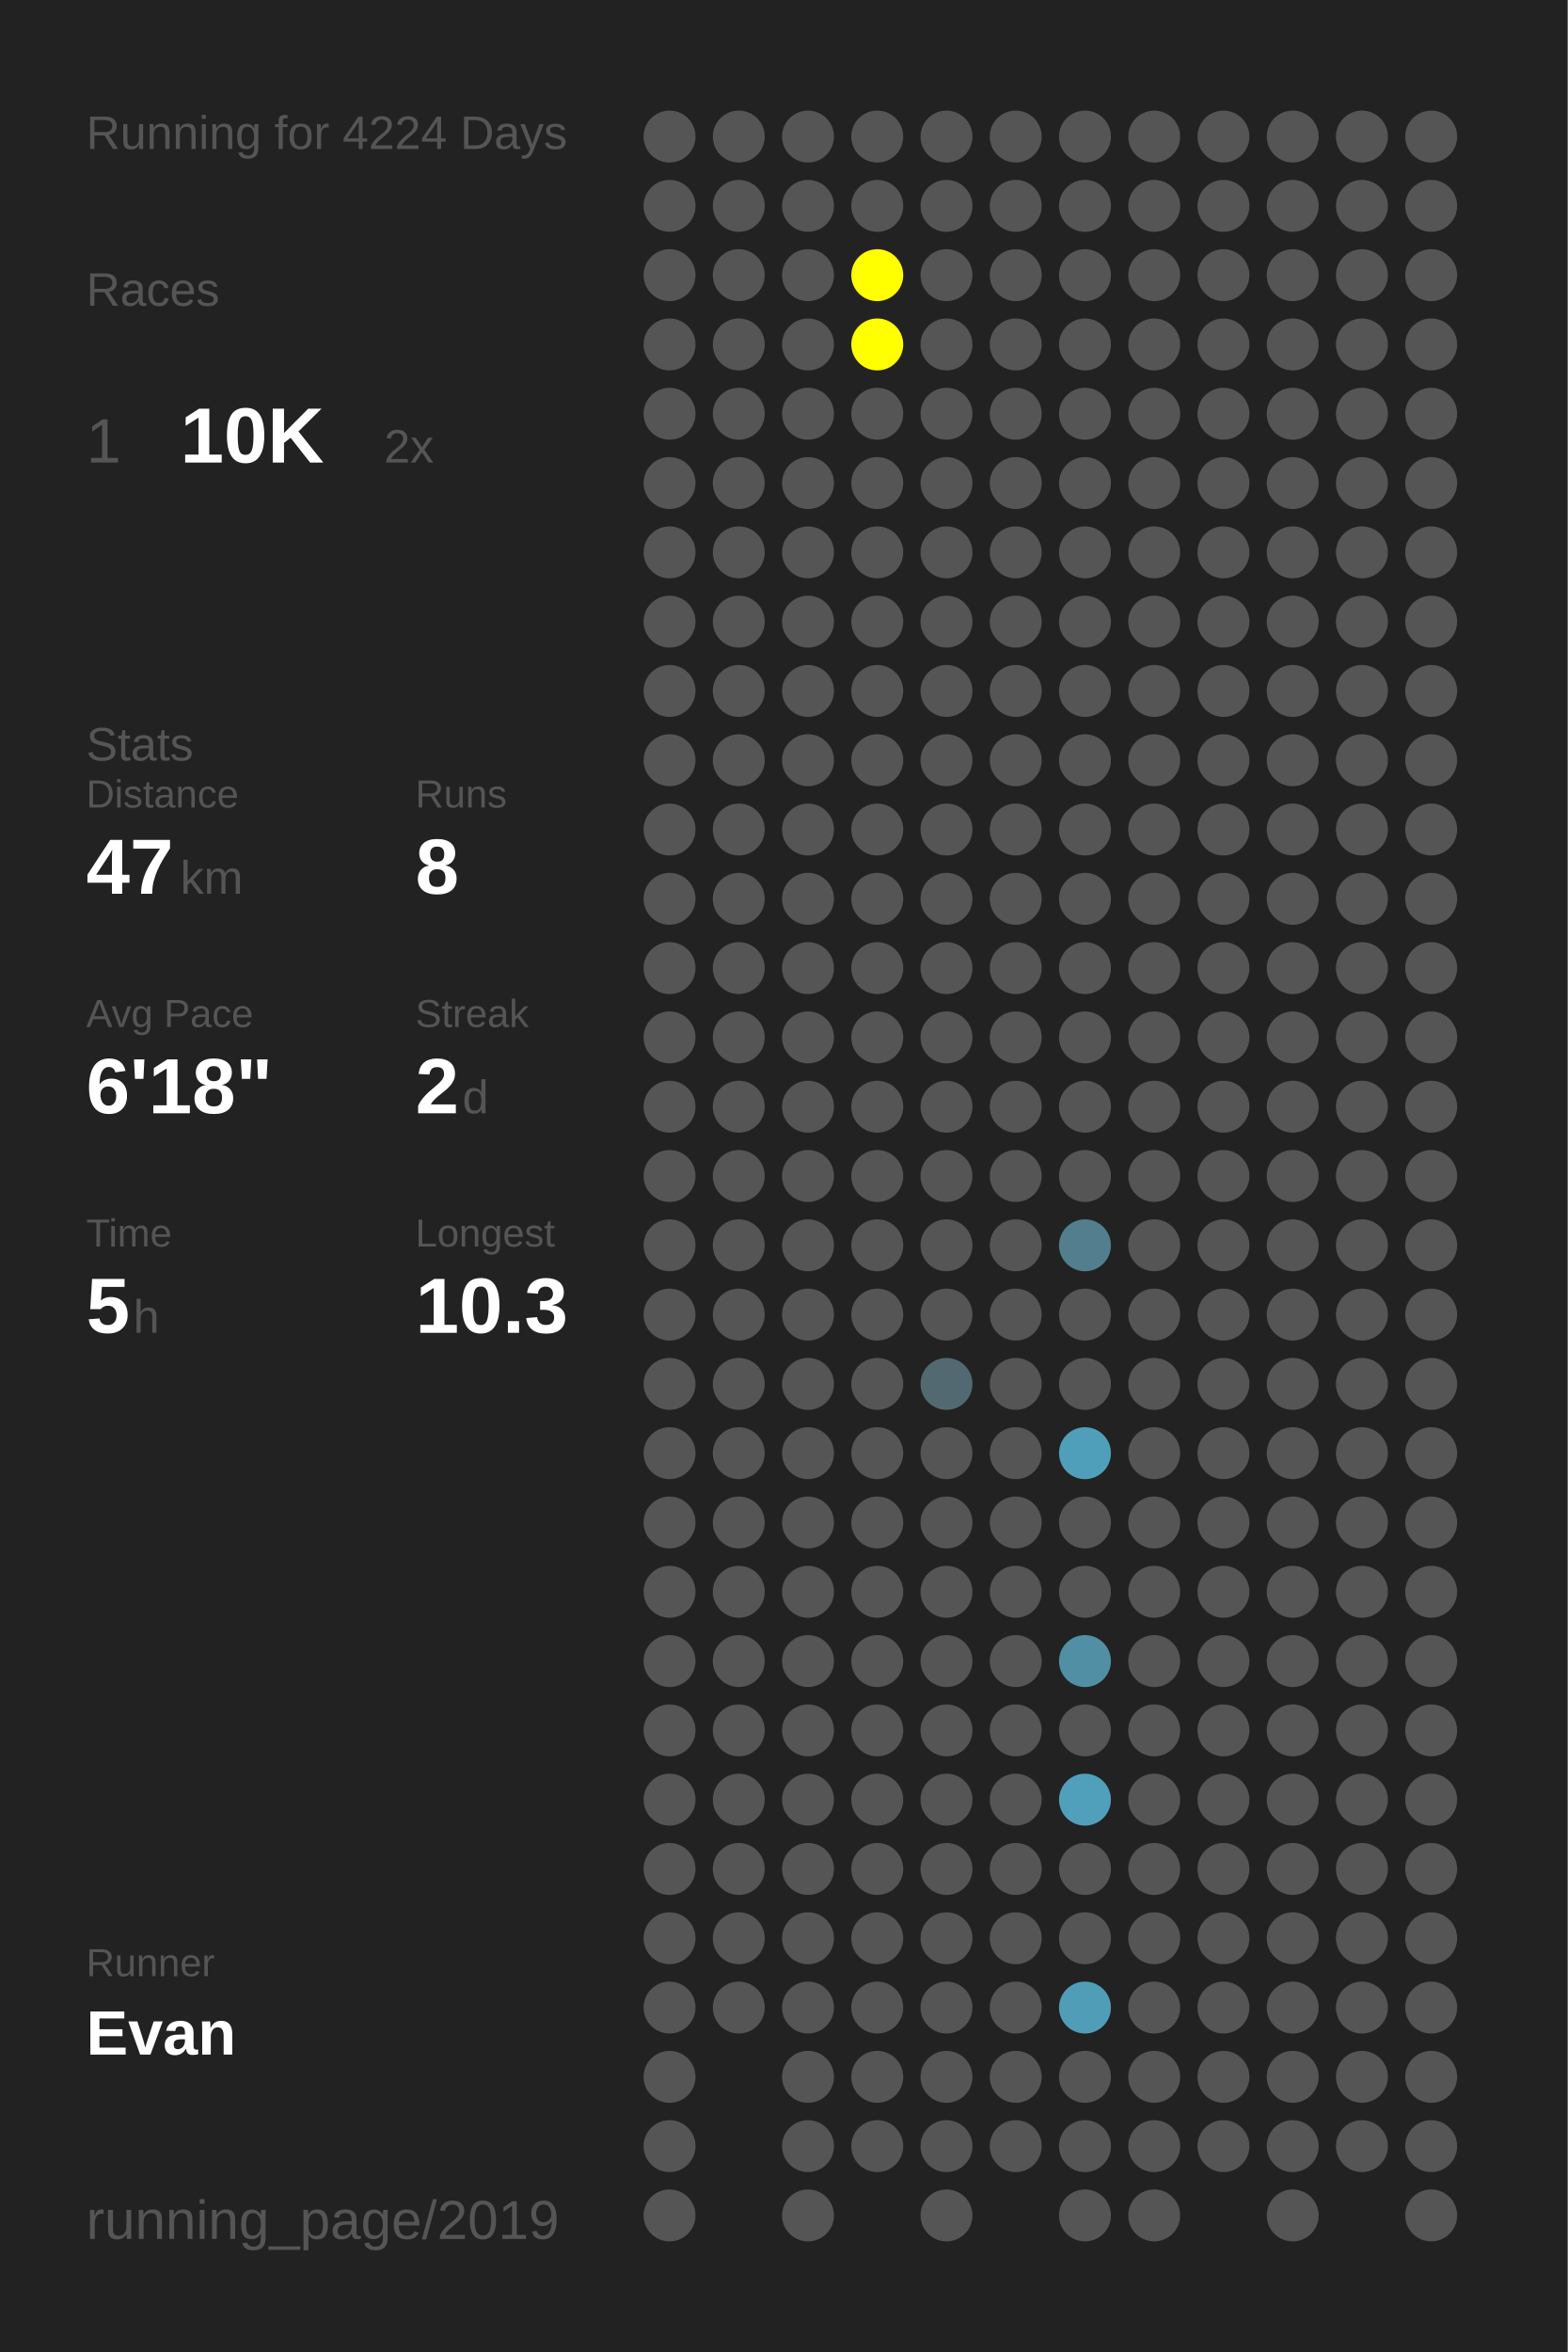
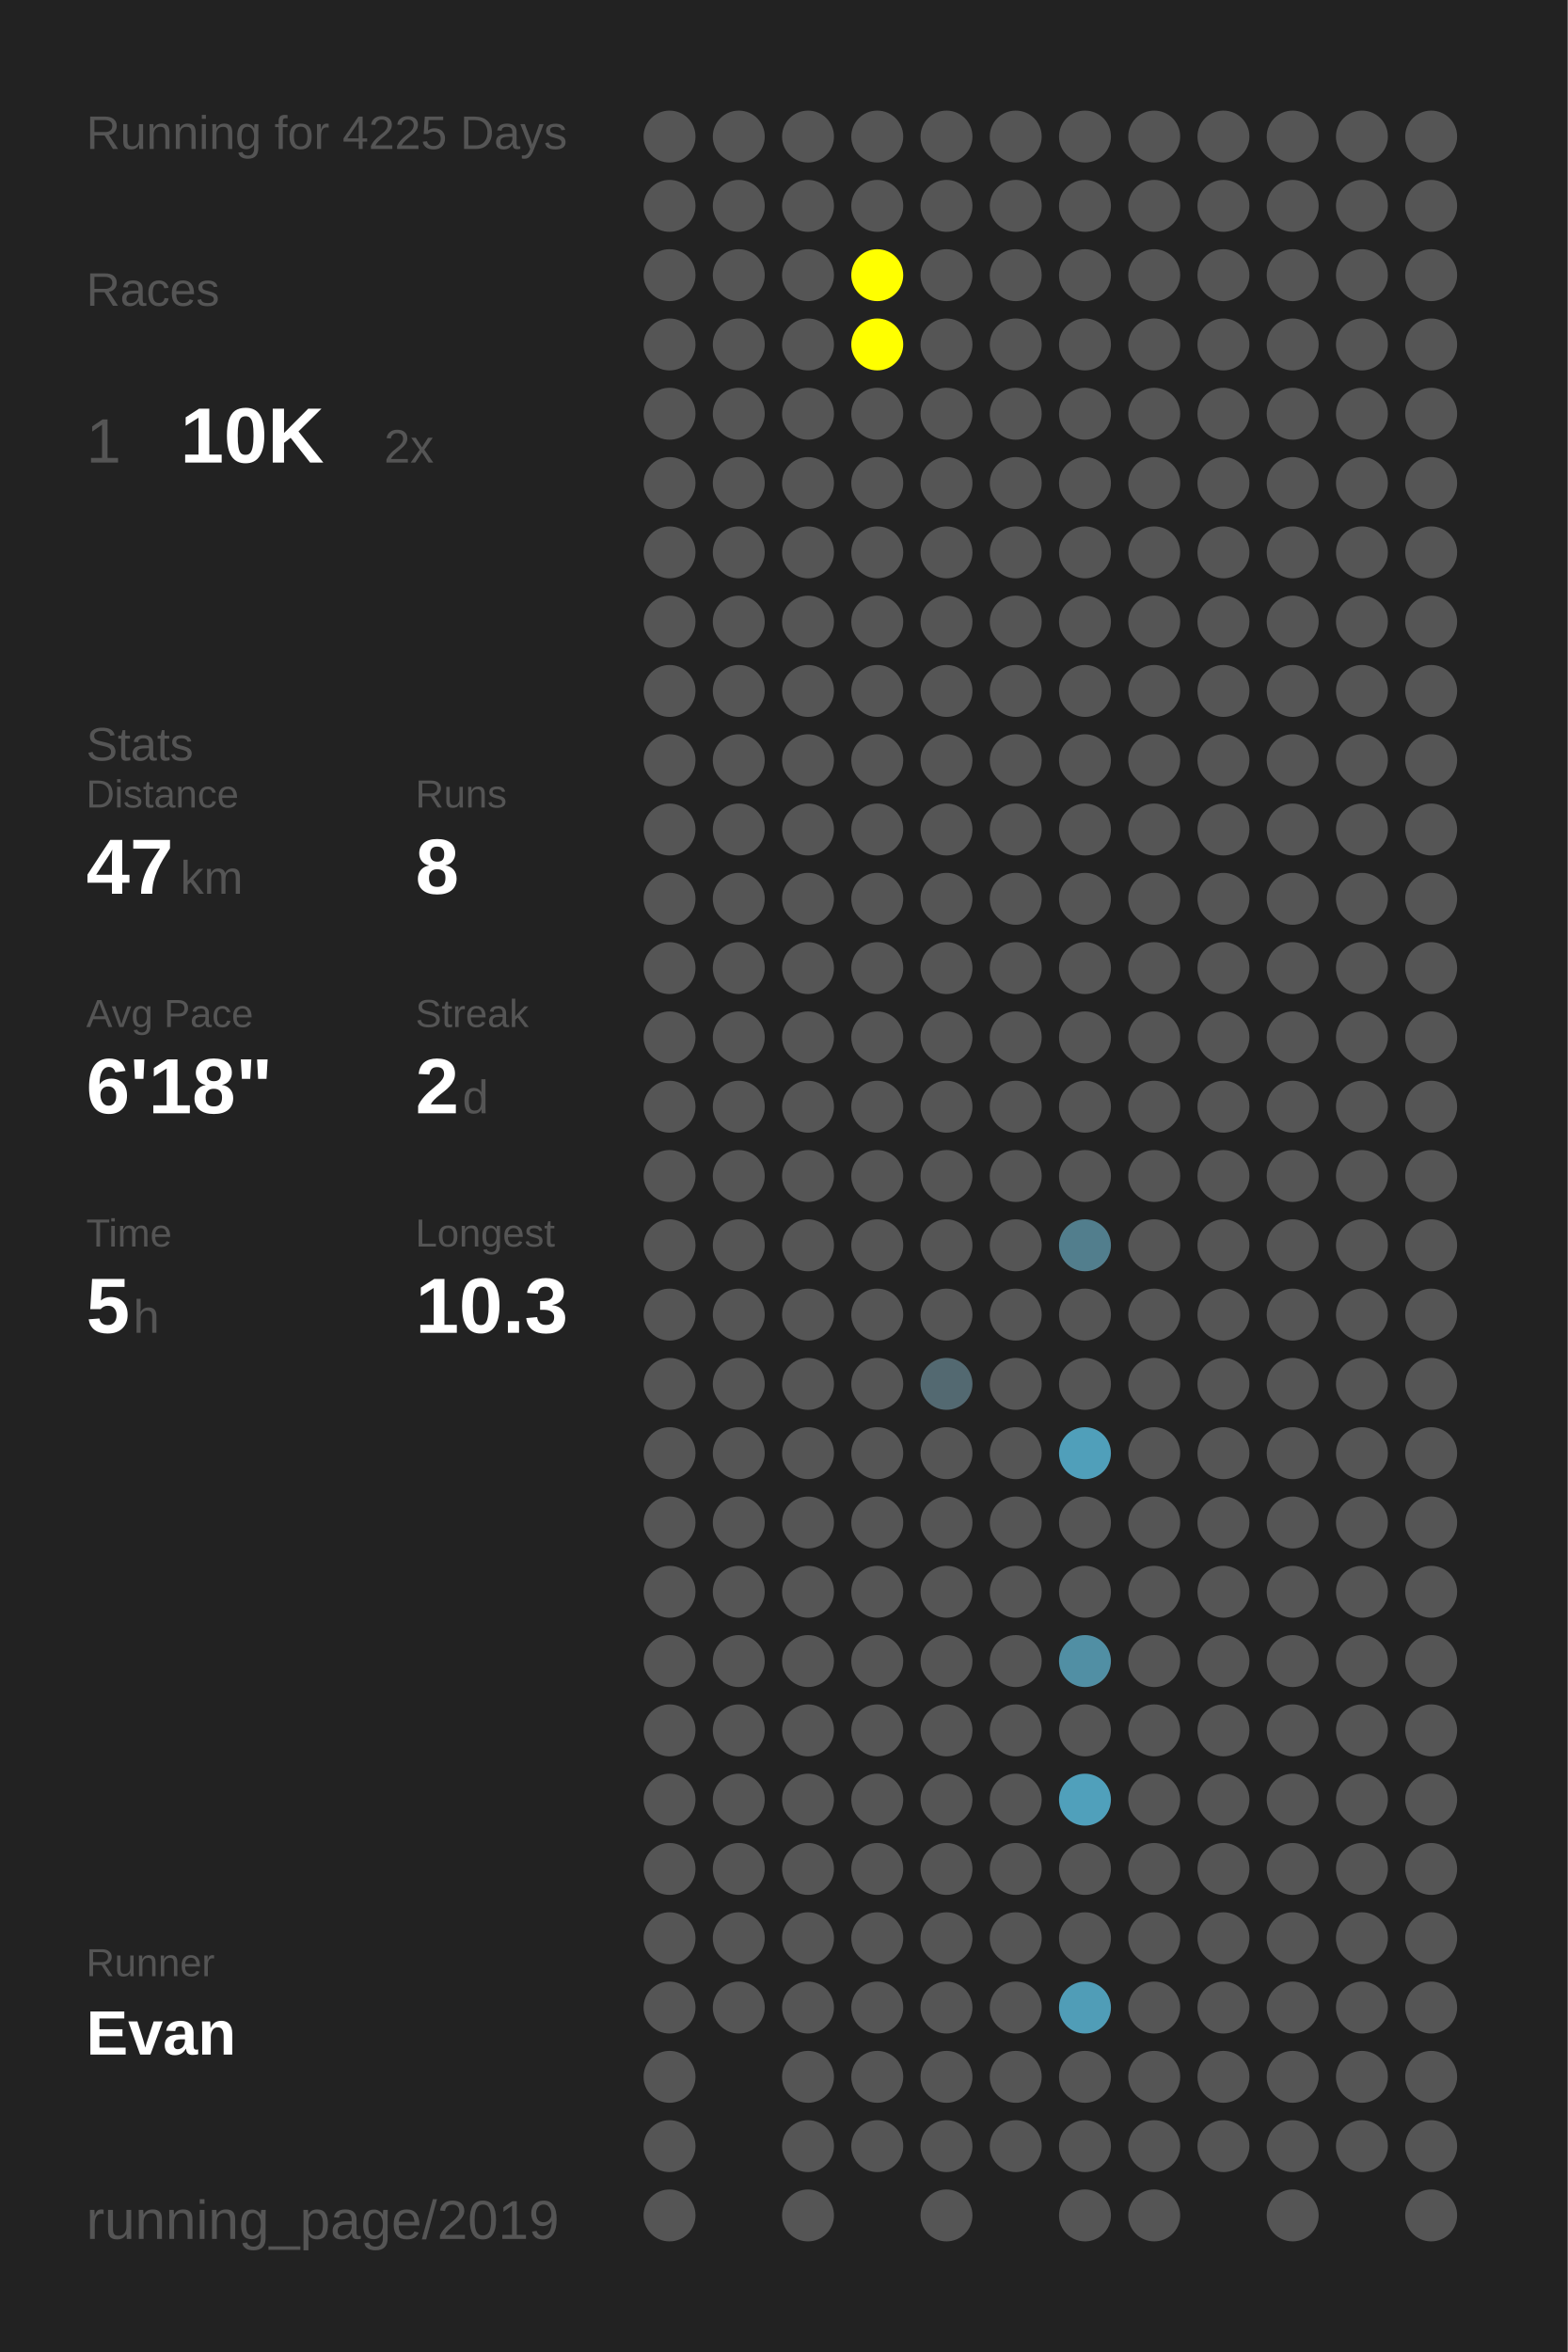
<svg xmlns="http://www.w3.org/2000/svg" baseProfile="full" height="300mm" version="1.1" viewBox="0,0,200,300" width="200mm">
  <defs />
  <rect fill="#222222" height="300" width="200" x="0" y="0" />
-   <text fill="#555555" style="font-size:6px; font-family:Arial;" x="11" y="19">Running for 4224 Days</text>
+   <text fill="#555555" style="font-size:6px; font-family:Arial;" x="11" y="19">Running for 4225 Days</text>
  <text fill="#555555" style="font-size:6px; font-family:Arial;" x="11" y="39">Races</text>
  <text fill="#555555" style="font-size:8px; font-family:Arial;" x="11" y="59">1</text>
  <text fill="#FFFFFF" style="font-size:10px; font-family:Arial; font-weight:bold;" x="23" y="59">10K</text>
  <text fill="#555555" style="font-size:6px; font-family:Arial;" x="49" y="59">2x</text>
  <text fill="#555555" style="font-size:6px; font-family:Arial;" x="11" y="97">Stats</text>
  <text fill="#555555" style="font-size:5px; font-family:Arial;" x="11" y="103">Distance</text>
  <text fill="#FFFFFF" style="font-size:10px; font-family:Arial; font-weight:bold;" x="11" y="114">47</text>
  <text fill="#555555" style="font-size:6px; font-family:Arial;" x="23" y="114">km</text>
  <text fill="#555555" style="font-size:5px; font-family:Arial;" x="53" y="103">Runs</text>
  <text fill="#FFFFFF" style="font-size:10px; font-family:Arial; font-weight:bold;" x="53" y="114">8</text>
  <text fill="#555555" style="font-size:5px; font-family:Arial;" x="11" y="131">Avg Pace</text>
  <text fill="#FFFFFF" style="font-size:10px; font-family:Arial; font-weight:bold;" x="11" y="142">6'18"</text>
  <text fill="#555555" style="font-size:5px; font-family:Arial;" x="53" y="131">Streak</text>
  <text fill="#FFFFFF" style="font-size:10px; font-family:Arial; font-weight:bold;" x="53" y="142">2</text>
  <text fill="#555555" style="font-size:6px; font-family:Arial;" x="59" y="142">d</text>
  <text fill="#555555" style="font-size:5px; font-family:Arial;" x="11" y="159">Time</text>
  <text fill="#FFFFFF" style="font-size:10px; font-family:Arial; font-weight:bold;" x="11" y="170">5</text>
  <text fill="#555555" style="font-size:6px; font-family:Arial;" x="17" y="170">h</text>
  <text fill="#555555" style="font-size:5px; font-family:Arial;" x="53" y="159">Longest</text>
  <text fill="#FFFFFF" style="font-size:10px; font-family:Arial; font-weight:bold;" x="53" y="170">10.3</text>
  <text fill="#555555" style="font-size:5px; font-family:Arial;" x="11" y="252.065">Runner</text>
  <text fill="#FFFFFF" style="font-size:8px; font-family:Arial; font-weight:bold;" x="11" y="262.065">Evan</text>
  <text fill="#555555" style="font-size:7px; font-family:Arial;" x="11" y="285.581">running_page/2019</text>
  <circle cx="85.417" cy="17.419" fill="#555555" r="3.312" />
  <circle cx="85.417" cy="26.258" fill="#555555" r="3.312" />
  <circle cx="85.417" cy="35.097" fill="#555555" r="3.312" />
  <circle cx="85.417" cy="43.935" fill="#555555" r="3.312" />
  <circle cx="85.417" cy="52.774" fill="#555555" r="3.312" />
  <circle cx="85.417" cy="61.613" fill="#555555" r="3.312" />
  <circle cx="85.417" cy="70.452" fill="#555555" r="3.312" />
  <circle cx="85.417" cy="79.29" fill="#555555" r="3.312" />
  <circle cx="85.417" cy="88.129" fill="#555555" r="3.312" />
  <circle cx="85.417" cy="96.968" fill="#555555" r="3.312" />
  <circle cx="85.417" cy="105.806" fill="#555555" r="3.312" />
  <circle cx="85.417" cy="114.645" fill="#555555" r="3.312" />
  <circle cx="85.417" cy="123.484" fill="#555555" r="3.312" />
  <circle cx="85.417" cy="132.323" fill="#555555" r="3.312" />
  <circle cx="85.417" cy="141.161" fill="#555555" r="3.312" />
  <circle cx="85.417" cy="150" fill="#555555" r="3.312" />
  <circle cx="85.417" cy="158.839" fill="#555555" r="3.312" />
  <circle cx="85.417" cy="167.677" fill="#555555" r="3.312" />
  <circle cx="85.417" cy="176.516" fill="#555555" r="3.312" />
  <circle cx="85.417" cy="185.355" fill="#555555" r="3.312" />
  <circle cx="85.417" cy="194.194" fill="#555555" r="3.312" />
  <circle cx="85.417" cy="203.032" fill="#555555" r="3.312" />
  <circle cx="85.417" cy="211.871" fill="#555555" r="3.312" />
  <circle cx="85.417" cy="220.71" fill="#555555" r="3.312" />
  <circle cx="85.417" cy="229.548" fill="#555555" r="3.312" />
  <circle cx="85.417" cy="238.387" fill="#555555" r="3.312" />
  <circle cx="85.417" cy="247.226" fill="#555555" r="3.312" />
  <circle cx="85.417" cy="256.065" fill="#555555" r="3.312" />
  <circle cx="85.417" cy="264.903" fill="#555555" r="3.312" />
  <circle cx="85.417" cy="273.742" fill="#555555" r="3.312" />
  <circle cx="85.417" cy="282.581" fill="#555555" r="3.312" />
  <circle cx="94.25" cy="17.419" fill="#555555" r="3.312" />
  <circle cx="94.25" cy="26.258" fill="#555555" r="3.312" />
  <circle cx="94.25" cy="35.097" fill="#555555" r="3.312" />
  <circle cx="94.25" cy="43.935" fill="#555555" r="3.312" />
  <circle cx="94.25" cy="52.774" fill="#555555" r="3.312" />
  <circle cx="94.25" cy="61.613" fill="#555555" r="3.312" />
  <circle cx="94.25" cy="70.452" fill="#555555" r="3.312" />
  <circle cx="94.25" cy="79.29" fill="#555555" r="3.312" />
  <circle cx="94.25" cy="88.129" fill="#555555" r="3.312" />
  <circle cx="94.25" cy="96.968" fill="#555555" r="3.312" />
  <circle cx="94.25" cy="105.806" fill="#555555" r="3.312" />
  <circle cx="94.25" cy="114.645" fill="#555555" r="3.312" />
  <circle cx="94.25" cy="123.484" fill="#555555" r="3.312" />
  <circle cx="94.25" cy="132.323" fill="#555555" r="3.312" />
  <circle cx="94.25" cy="141.161" fill="#555555" r="3.312" />
  <circle cx="94.25" cy="150" fill="#555555" r="3.312" />
  <circle cx="94.25" cy="158.839" fill="#555555" r="3.312" />
  <circle cx="94.25" cy="167.677" fill="#555555" r="3.312" />
  <circle cx="94.25" cy="176.516" fill="#555555" r="3.312" />
  <circle cx="94.25" cy="185.355" fill="#555555" r="3.312" />
  <circle cx="94.25" cy="194.194" fill="#555555" r="3.312" />
  <circle cx="94.25" cy="203.032" fill="#555555" r="3.312" />
  <circle cx="94.25" cy="211.871" fill="#555555" r="3.312" />
  <circle cx="94.25" cy="220.71" fill="#555555" r="3.312" />
  <circle cx="94.25" cy="229.548" fill="#555555" r="3.312" />
  <circle cx="94.25" cy="238.387" fill="#555555" r="3.312" />
  <circle cx="94.25" cy="247.226" fill="#555555" r="3.312" />
  <circle cx="94.25" cy="256.065" fill="#555555" r="3.312" />
  <circle cx="103.083" cy="17.419" fill="#555555" r="3.312" />
  <circle cx="103.083" cy="26.258" fill="#555555" r="3.312" />
  <circle cx="103.083" cy="35.097" fill="#555555" r="3.312" />
  <circle cx="103.083" cy="43.935" fill="#555555" r="3.312" />
  <circle cx="103.083" cy="52.774" fill="#555555" r="3.312" />
  <circle cx="103.083" cy="61.613" fill="#555555" r="3.312" />
  <circle cx="103.083" cy="70.452" fill="#555555" r="3.312" />
  <circle cx="103.083" cy="79.29" fill="#555555" r="3.312" />
  <circle cx="103.083" cy="88.129" fill="#555555" r="3.312" />
  <circle cx="103.083" cy="96.968" fill="#555555" r="3.312" />
  <circle cx="103.083" cy="105.806" fill="#555555" r="3.312" />
  <circle cx="103.083" cy="114.645" fill="#555555" r="3.312" />
  <circle cx="103.083" cy="123.484" fill="#555555" r="3.312" />
  <circle cx="103.083" cy="132.323" fill="#555555" r="3.312" />
  <circle cx="103.083" cy="141.161" fill="#555555" r="3.312" />
  <circle cx="103.083" cy="150" fill="#555555" r="3.312" />
  <circle cx="103.083" cy="158.839" fill="#555555" r="3.312" />
  <circle cx="103.083" cy="167.677" fill="#555555" r="3.312" />
  <circle cx="103.083" cy="176.516" fill="#555555" r="3.312" />
  <circle cx="103.083" cy="185.355" fill="#555555" r="3.312" />
  <circle cx="103.083" cy="194.194" fill="#555555" r="3.312" />
  <circle cx="103.083" cy="203.032" fill="#555555" r="3.312" />
  <circle cx="103.083" cy="211.871" fill="#555555" r="3.312" />
  <circle cx="103.083" cy="220.71" fill="#555555" r="3.312" />
  <circle cx="103.083" cy="229.548" fill="#555555" r="3.312" />
  <circle cx="103.083" cy="238.387" fill="#555555" r="3.312" />
  <circle cx="103.083" cy="247.226" fill="#555555" r="3.312" />
  <circle cx="103.083" cy="256.065" fill="#555555" r="3.312" />
  <circle cx="103.083" cy="264.903" fill="#555555" r="3.312" />
  <circle cx="103.083" cy="273.742" fill="#555555" r="3.312" />
  <circle cx="103.083" cy="282.581" fill="#555555" r="3.312" />
  <circle cx="111.917" cy="17.419" fill="#555555" r="3.312" />
  <circle cx="111.917" cy="26.258" fill="#555555" r="3.312" />
  <circle cx="111.917" cy="35.097" fill="#FFFF00" r="3.312" />
  <circle cx="111.917" cy="43.935" fill="#FFFF00" r="3.312" />
  <circle cx="111.917" cy="52.774" fill="#555555" r="3.312" />
  <circle cx="111.917" cy="61.613" fill="#555555" r="3.312" />
  <circle cx="111.917" cy="70.452" fill="#555555" r="3.312" />
  <circle cx="111.917" cy="79.29" fill="#555555" r="3.312" />
  <circle cx="111.917" cy="88.129" fill="#555555" r="3.312" />
  <circle cx="111.917" cy="96.968" fill="#555555" r="3.312" />
  <circle cx="111.917" cy="105.806" fill="#555555" r="3.312" />
  <circle cx="111.917" cy="114.645" fill="#555555" r="3.312" />
  <circle cx="111.917" cy="123.484" fill="#555555" r="3.312" />
  <circle cx="111.917" cy="132.323" fill="#555555" r="3.312" />
  <circle cx="111.917" cy="141.161" fill="#555555" r="3.312" />
  <circle cx="111.917" cy="150" fill="#555555" r="3.312" />
  <circle cx="111.917" cy="158.839" fill="#555555" r="3.312" />
  <circle cx="111.917" cy="167.677" fill="#555555" r="3.312" />
  <circle cx="111.917" cy="176.516" fill="#555555" r="3.312" />
  <circle cx="111.917" cy="185.355" fill="#555555" r="3.312" />
  <circle cx="111.917" cy="194.194" fill="#555555" r="3.312" />
  <circle cx="111.917" cy="203.032" fill="#555555" r="3.312" />
  <circle cx="111.917" cy="211.871" fill="#555555" r="3.312" />
  <circle cx="111.917" cy="220.71" fill="#555555" r="3.312" />
  <circle cx="111.917" cy="229.548" fill="#555555" r="3.312" />
  <circle cx="111.917" cy="238.387" fill="#555555" r="3.312" />
  <circle cx="111.917" cy="247.226" fill="#555555" r="3.312" />
  <circle cx="111.917" cy="256.065" fill="#555555" r="3.312" />
  <circle cx="111.917" cy="264.903" fill="#555555" r="3.312" />
  <circle cx="111.917" cy="273.742" fill="#555555" r="3.312" />
  <circle cx="120.75" cy="17.419" fill="#555555" r="3.312" />
  <circle cx="120.75" cy="26.258" fill="#555555" r="3.312" />
  <circle cx="120.75" cy="35.097" fill="#555555" r="3.312" />
  <circle cx="120.75" cy="43.935" fill="#555555" r="3.312" />
  <circle cx="120.75" cy="52.774" fill="#555555" r="3.312" />
  <circle cx="120.75" cy="61.613" fill="#555555" r="3.312" />
  <circle cx="120.75" cy="70.452" fill="#555555" r="3.312" />
  <circle cx="120.75" cy="79.29" fill="#555555" r="3.312" />
  <circle cx="120.75" cy="88.129" fill="#555555" r="3.312" />
  <circle cx="120.75" cy="96.968" fill="#555555" r="3.312" />
  <circle cx="120.75" cy="105.806" fill="#555555" r="3.312" />
  <circle cx="120.75" cy="114.645" fill="#555555" r="3.312" />
  <circle cx="120.75" cy="123.484" fill="#555555" r="3.312" />
  <circle cx="120.75" cy="132.323" fill="#555555" r="3.312" />
  <circle cx="120.75" cy="141.161" fill="#555555" r="3.312" />
  <circle cx="120.75" cy="150" fill="#555555" r="3.312" />
  <circle cx="120.75" cy="158.839" fill="#555555" r="3.312" />
  <circle cx="120.75" cy="167.677" fill="#555555" r="3.312" />
  <circle cx="120.75" cy="176.516" fill="#536971" r="3.312" />
  <circle cx="120.75" cy="185.355" fill="#555555" r="3.312" />
  <circle cx="120.75" cy="194.194" fill="#555555" r="3.312" />
  <circle cx="120.75" cy="203.032" fill="#555555" r="3.312" />
  <circle cx="120.75" cy="211.871" fill="#555555" r="3.312" />
  <circle cx="120.75" cy="220.71" fill="#555555" r="3.312" />
  <circle cx="120.75" cy="229.548" fill="#555555" r="3.312" />
  <circle cx="120.75" cy="238.387" fill="#555555" r="3.312" />
  <circle cx="120.75" cy="247.226" fill="#555555" r="3.312" />
  <circle cx="120.75" cy="256.065" fill="#555555" r="3.312" />
  <circle cx="120.75" cy="264.903" fill="#555555" r="3.312" />
  <circle cx="120.75" cy="273.742" fill="#555555" r="3.312" />
  <circle cx="120.75" cy="282.581" fill="#555555" r="3.312" />
  <circle cx="129.583" cy="17.419" fill="#555555" r="3.312" />
  <circle cx="129.583" cy="26.258" fill="#555555" r="3.312" />
  <circle cx="129.583" cy="35.097" fill="#555555" r="3.312" />
  <circle cx="129.583" cy="43.935" fill="#555555" r="3.312" />
  <circle cx="129.583" cy="52.774" fill="#555555" r="3.312" />
  <circle cx="129.583" cy="61.613" fill="#555555" r="3.312" />
  <circle cx="129.583" cy="70.452" fill="#555555" r="3.312" />
  <circle cx="129.583" cy="79.29" fill="#555555" r="3.312" />
  <circle cx="129.583" cy="88.129" fill="#555555" r="3.312" />
  <circle cx="129.583" cy="96.968" fill="#555555" r="3.312" />
  <circle cx="129.583" cy="105.806" fill="#555555" r="3.312" />
  <circle cx="129.583" cy="114.645" fill="#555555" r="3.312" />
  <circle cx="129.583" cy="123.484" fill="#555555" r="3.312" />
  <circle cx="129.583" cy="132.323" fill="#555555" r="3.312" />
  <circle cx="129.583" cy="141.161" fill="#555555" r="3.312" />
  <circle cx="129.583" cy="150" fill="#555555" r="3.312" />
  <circle cx="129.583" cy="158.839" fill="#555555" r="3.312" />
  <circle cx="129.583" cy="167.677" fill="#555555" r="3.312" />
  <circle cx="129.583" cy="176.516" fill="#555555" r="3.312" />
  <circle cx="129.583" cy="185.355" fill="#555555" r="3.312" />
  <circle cx="129.583" cy="194.194" fill="#555555" r="3.312" />
  <circle cx="129.583" cy="203.032" fill="#555555" r="3.312" />
  <circle cx="129.583" cy="211.871" fill="#555555" r="3.312" />
  <circle cx="129.583" cy="220.71" fill="#555555" r="3.312" />
  <circle cx="129.583" cy="229.548" fill="#555555" r="3.312" />
  <circle cx="129.583" cy="238.387" fill="#555555" r="3.312" />
  <circle cx="129.583" cy="247.226" fill="#555555" r="3.312" />
  <circle cx="129.583" cy="256.065" fill="#555555" r="3.312" />
  <circle cx="129.583" cy="264.903" fill="#555555" r="3.312" />
  <circle cx="129.583" cy="273.742" fill="#555555" r="3.312" />
  <circle cx="138.417" cy="17.419" fill="#555555" r="3.312" />
  <circle cx="138.417" cy="26.258" fill="#555555" r="3.312" />
  <circle cx="138.417" cy="35.097" fill="#555555" r="3.312" />
  <circle cx="138.417" cy="43.935" fill="#555555" r="3.312" />
  <circle cx="138.417" cy="52.774" fill="#555555" r="3.312" />
  <circle cx="138.417" cy="61.613" fill="#555555" r="3.312" />
  <circle cx="138.417" cy="70.452" fill="#555555" r="3.312" />
  <circle cx="138.417" cy="79.29" fill="#555555" r="3.312" />
  <circle cx="138.417" cy="88.129" fill="#555555" r="3.312" />
  <circle cx="138.417" cy="96.968" fill="#555555" r="3.312" />
  <circle cx="138.417" cy="105.806" fill="#555555" r="3.312" />
  <circle cx="138.417" cy="114.645" fill="#555555" r="3.312" />
  <circle cx="138.417" cy="123.484" fill="#555555" r="3.312" />
  <circle cx="138.417" cy="132.323" fill="#555555" r="3.312" />
  <circle cx="138.417" cy="141.161" fill="#555555" r="3.312" />
  <circle cx="138.417" cy="150" fill="#555555" r="3.312" />
  <circle cx="138.417" cy="158.839" fill="#527e8d" r="3.312" />
  <circle cx="138.417" cy="167.677" fill="#555555" r="3.312" />
  <circle cx="138.417" cy="176.516" fill="#555555" r="3.312" />
  <circle cx="138.417" cy="185.355" fill="#509fba" r="3.312" />
  <circle cx="138.417" cy="194.194" fill="#555555" r="3.312" />
  <circle cx="138.417" cy="203.032" fill="#555555" r="3.312" />
  <circle cx="138.417" cy="211.871" fill="#518fa4" r="3.312" />
  <circle cx="138.417" cy="220.71" fill="#555555" r="3.312" />
  <circle cx="138.417" cy="229.548" fill="#50a0bb" r="3.312" />
  <circle cx="138.417" cy="238.387" fill="#555555" r="3.312" />
  <circle cx="138.417" cy="247.226" fill="#555555" r="3.312" />
  <circle cx="138.417" cy="256.065" fill="#509db7" r="3.312" />
  <circle cx="138.417" cy="264.903" fill="#555555" r="3.312" />
  <circle cx="138.417" cy="273.742" fill="#555555" r="3.312" />
  <circle cx="138.417" cy="282.581" fill="#555555" r="3.312" />
  <circle cx="147.25" cy="17.419" fill="#555555" r="3.312" />
  <circle cx="147.25" cy="26.258" fill="#555555" r="3.312" />
  <circle cx="147.25" cy="35.097" fill="#555555" r="3.312" />
  <circle cx="147.25" cy="43.935" fill="#555555" r="3.312" />
  <circle cx="147.25" cy="52.774" fill="#555555" r="3.312" />
  <circle cx="147.25" cy="61.613" fill="#555555" r="3.312" />
  <circle cx="147.25" cy="70.452" fill="#555555" r="3.312" />
  <circle cx="147.25" cy="79.29" fill="#555555" r="3.312" />
  <circle cx="147.25" cy="88.129" fill="#555555" r="3.312" />
  <circle cx="147.25" cy="96.968" fill="#555555" r="3.312" />
  <circle cx="147.25" cy="105.806" fill="#555555" r="3.312" />
  <circle cx="147.25" cy="114.645" fill="#555555" r="3.312" />
  <circle cx="147.25" cy="123.484" fill="#555555" r="3.312" />
  <circle cx="147.25" cy="132.323" fill="#555555" r="3.312" />
  <circle cx="147.25" cy="141.161" fill="#555555" r="3.312" />
  <circle cx="147.25" cy="150" fill="#555555" r="3.312" />
  <circle cx="147.25" cy="158.839" fill="#555555" r="3.312" />
  <circle cx="147.25" cy="167.677" fill="#555555" r="3.312" />
  <circle cx="147.25" cy="176.516" fill="#555555" r="3.312" />
  <circle cx="147.25" cy="185.355" fill="#555555" r="3.312" />
  <circle cx="147.25" cy="194.194" fill="#555555" r="3.312" />
  <circle cx="147.25" cy="203.032" fill="#555555" r="3.312" />
  <circle cx="147.25" cy="211.871" fill="#555555" r="3.312" />
  <circle cx="147.25" cy="220.71" fill="#555555" r="3.312" />
  <circle cx="147.25" cy="229.548" fill="#555555" r="3.312" />
  <circle cx="147.25" cy="238.387" fill="#555555" r="3.312" />
  <circle cx="147.25" cy="247.226" fill="#555555" r="3.312" />
  <circle cx="147.25" cy="256.065" fill="#555555" r="3.312" />
  <circle cx="147.25" cy="264.903" fill="#555555" r="3.312" />
  <circle cx="147.25" cy="273.742" fill="#555555" r="3.312" />
  <circle cx="147.25" cy="282.581" fill="#555555" r="3.312" />
  <circle cx="156.083" cy="17.419" fill="#555555" r="3.312" />
  <circle cx="156.083" cy="26.258" fill="#555555" r="3.312" />
  <circle cx="156.083" cy="35.097" fill="#555555" r="3.312" />
  <circle cx="156.083" cy="43.935" fill="#555555" r="3.312" />
  <circle cx="156.083" cy="52.774" fill="#555555" r="3.312" />
  <circle cx="156.083" cy="61.613" fill="#555555" r="3.312" />
  <circle cx="156.083" cy="70.452" fill="#555555" r="3.312" />
  <circle cx="156.083" cy="79.29" fill="#555555" r="3.312" />
  <circle cx="156.083" cy="88.129" fill="#555555" r="3.312" />
  <circle cx="156.083" cy="96.968" fill="#555555" r="3.312" />
  <circle cx="156.083" cy="105.806" fill="#555555" r="3.312" />
  <circle cx="156.083" cy="114.645" fill="#555555" r="3.312" />
  <circle cx="156.083" cy="123.484" fill="#555555" r="3.312" />
  <circle cx="156.083" cy="132.323" fill="#555555" r="3.312" />
  <circle cx="156.083" cy="141.161" fill="#555555" r="3.312" />
  <circle cx="156.083" cy="150" fill="#555555" r="3.312" />
  <circle cx="156.083" cy="158.839" fill="#555555" r="3.312" />
  <circle cx="156.083" cy="167.677" fill="#555555" r="3.312" />
  <circle cx="156.083" cy="176.516" fill="#555555" r="3.312" />
  <circle cx="156.083" cy="185.355" fill="#555555" r="3.312" />
  <circle cx="156.083" cy="194.194" fill="#555555" r="3.312" />
  <circle cx="156.083" cy="203.032" fill="#555555" r="3.312" />
  <circle cx="156.083" cy="211.871" fill="#555555" r="3.312" />
  <circle cx="156.083" cy="220.71" fill="#555555" r="3.312" />
  <circle cx="156.083" cy="229.548" fill="#555555" r="3.312" />
  <circle cx="156.083" cy="238.387" fill="#555555" r="3.312" />
  <circle cx="156.083" cy="247.226" fill="#555555" r="3.312" />
  <circle cx="156.083" cy="256.065" fill="#555555" r="3.312" />
  <circle cx="156.083" cy="264.903" fill="#555555" r="3.312" />
  <circle cx="156.083" cy="273.742" fill="#555555" r="3.312" />
  <circle cx="164.917" cy="17.419" fill="#555555" r="3.312" />
  <circle cx="164.917" cy="26.258" fill="#555555" r="3.312" />
  <circle cx="164.917" cy="35.097" fill="#555555" r="3.312" />
  <circle cx="164.917" cy="43.935" fill="#555555" r="3.312" />
  <circle cx="164.917" cy="52.774" fill="#555555" r="3.312" />
  <circle cx="164.917" cy="61.613" fill="#555555" r="3.312" />
  <circle cx="164.917" cy="70.452" fill="#555555" r="3.312" />
  <circle cx="164.917" cy="79.29" fill="#555555" r="3.312" />
  <circle cx="164.917" cy="88.129" fill="#555555" r="3.312" />
  <circle cx="164.917" cy="96.968" fill="#555555" r="3.312" />
  <circle cx="164.917" cy="105.806" fill="#555555" r="3.312" />
  <circle cx="164.917" cy="114.645" fill="#555555" r="3.312" />
  <circle cx="164.917" cy="123.484" fill="#555555" r="3.312" />
  <circle cx="164.917" cy="132.323" fill="#555555" r="3.312" />
  <circle cx="164.917" cy="141.161" fill="#555555" r="3.312" />
  <circle cx="164.917" cy="150" fill="#555555" r="3.312" />
  <circle cx="164.917" cy="158.839" fill="#555555" r="3.312" />
  <circle cx="164.917" cy="167.677" fill="#555555" r="3.312" />
  <circle cx="164.917" cy="176.516" fill="#555555" r="3.312" />
  <circle cx="164.917" cy="185.355" fill="#555555" r="3.312" />
  <circle cx="164.917" cy="194.194" fill="#555555" r="3.312" />
  <circle cx="164.917" cy="203.032" fill="#555555" r="3.312" />
  <circle cx="164.917" cy="211.871" fill="#555555" r="3.312" />
  <circle cx="164.917" cy="220.71" fill="#555555" r="3.312" />
  <circle cx="164.917" cy="229.548" fill="#555555" r="3.312" />
  <circle cx="164.917" cy="238.387" fill="#555555" r="3.312" />
  <circle cx="164.917" cy="247.226" fill="#555555" r="3.312" />
  <circle cx="164.917" cy="256.065" fill="#555555" r="3.312" />
  <circle cx="164.917" cy="264.903" fill="#555555" r="3.312" />
  <circle cx="164.917" cy="273.742" fill="#555555" r="3.312" />
  <circle cx="164.917" cy="282.581" fill="#555555" r="3.312" />
  <circle cx="173.75" cy="17.419" fill="#555555" r="3.312" />
  <circle cx="173.75" cy="26.258" fill="#555555" r="3.312" />
  <circle cx="173.75" cy="35.097" fill="#555555" r="3.312" />
  <circle cx="173.75" cy="43.935" fill="#555555" r="3.312" />
  <circle cx="173.75" cy="52.774" fill="#555555" r="3.312" />
  <circle cx="173.75" cy="61.613" fill="#555555" r="3.312" />
  <circle cx="173.75" cy="70.452" fill="#555555" r="3.312" />
  <circle cx="173.75" cy="79.29" fill="#555555" r="3.312" />
  <circle cx="173.75" cy="88.129" fill="#555555" r="3.312" />
  <circle cx="173.75" cy="96.968" fill="#555555" r="3.312" />
  <circle cx="173.75" cy="105.806" fill="#555555" r="3.312" />
  <circle cx="173.75" cy="114.645" fill="#555555" r="3.312" />
  <circle cx="173.75" cy="123.484" fill="#555555" r="3.312" />
  <circle cx="173.75" cy="132.323" fill="#555555" r="3.312" />
  <circle cx="173.75" cy="141.161" fill="#555555" r="3.312" />
  <circle cx="173.75" cy="150" fill="#555555" r="3.312" />
  <circle cx="173.75" cy="158.839" fill="#555555" r="3.312" />
  <circle cx="173.75" cy="167.677" fill="#555555" r="3.312" />
  <circle cx="173.75" cy="176.516" fill="#555555" r="3.312" />
  <circle cx="173.75" cy="185.355" fill="#555555" r="3.312" />
  <circle cx="173.75" cy="194.194" fill="#555555" r="3.312" />
  <circle cx="173.75" cy="203.032" fill="#555555" r="3.312" />
  <circle cx="173.75" cy="211.871" fill="#555555" r="3.312" />
  <circle cx="173.75" cy="220.71" fill="#555555" r="3.312" />
  <circle cx="173.75" cy="229.548" fill="#555555" r="3.312" />
  <circle cx="173.75" cy="238.387" fill="#555555" r="3.312" />
  <circle cx="173.75" cy="247.226" fill="#555555" r="3.312" />
  <circle cx="173.75" cy="256.065" fill="#555555" r="3.312" />
  <circle cx="173.75" cy="264.903" fill="#555555" r="3.312" />
  <circle cx="173.75" cy="273.742" fill="#555555" r="3.312" />
  <circle cx="182.583" cy="17.419" fill="#555555" r="3.312" />
  <circle cx="182.583" cy="26.258" fill="#555555" r="3.312" />
  <circle cx="182.583" cy="35.097" fill="#555555" r="3.312" />
  <circle cx="182.583" cy="43.935" fill="#555555" r="3.312" />
  <circle cx="182.583" cy="52.774" fill="#555555" r="3.312" />
  <circle cx="182.583" cy="61.613" fill="#555555" r="3.312" />
  <circle cx="182.583" cy="70.452" fill="#555555" r="3.312" />
  <circle cx="182.583" cy="79.29" fill="#555555" r="3.312" />
  <circle cx="182.583" cy="88.129" fill="#555555" r="3.312" />
  <circle cx="182.583" cy="96.968" fill="#555555" r="3.312" />
  <circle cx="182.583" cy="105.806" fill="#555555" r="3.312" />
  <circle cx="182.583" cy="114.645" fill="#555555" r="3.312" />
  <circle cx="182.583" cy="123.484" fill="#555555" r="3.312" />
  <circle cx="182.583" cy="132.323" fill="#555555" r="3.312" />
  <circle cx="182.583" cy="141.161" fill="#555555" r="3.312" />
  <circle cx="182.583" cy="150" fill="#555555" r="3.312" />
  <circle cx="182.583" cy="158.839" fill="#555555" r="3.312" />
  <circle cx="182.583" cy="167.677" fill="#555555" r="3.312" />
  <circle cx="182.583" cy="176.516" fill="#555555" r="3.312" />
  <circle cx="182.583" cy="185.355" fill="#555555" r="3.312" />
  <circle cx="182.583" cy="194.194" fill="#555555" r="3.312" />
  <circle cx="182.583" cy="203.032" fill="#555555" r="3.312" />
  <circle cx="182.583" cy="211.871" fill="#555555" r="3.312" />
  <circle cx="182.583" cy="220.71" fill="#555555" r="3.312" />
  <circle cx="182.583" cy="229.548" fill="#555555" r="3.312" />
  <circle cx="182.583" cy="238.387" fill="#555555" r="3.312" />
  <circle cx="182.583" cy="247.226" fill="#555555" r="3.312" />
  <circle cx="182.583" cy="256.065" fill="#555555" r="3.312" />
  <circle cx="182.583" cy="264.903" fill="#555555" r="3.312" />
  <circle cx="182.583" cy="273.742" fill="#555555" r="3.312" />
  <circle cx="182.583" cy="282.581" fill="#555555" r="3.312" />
</svg>
